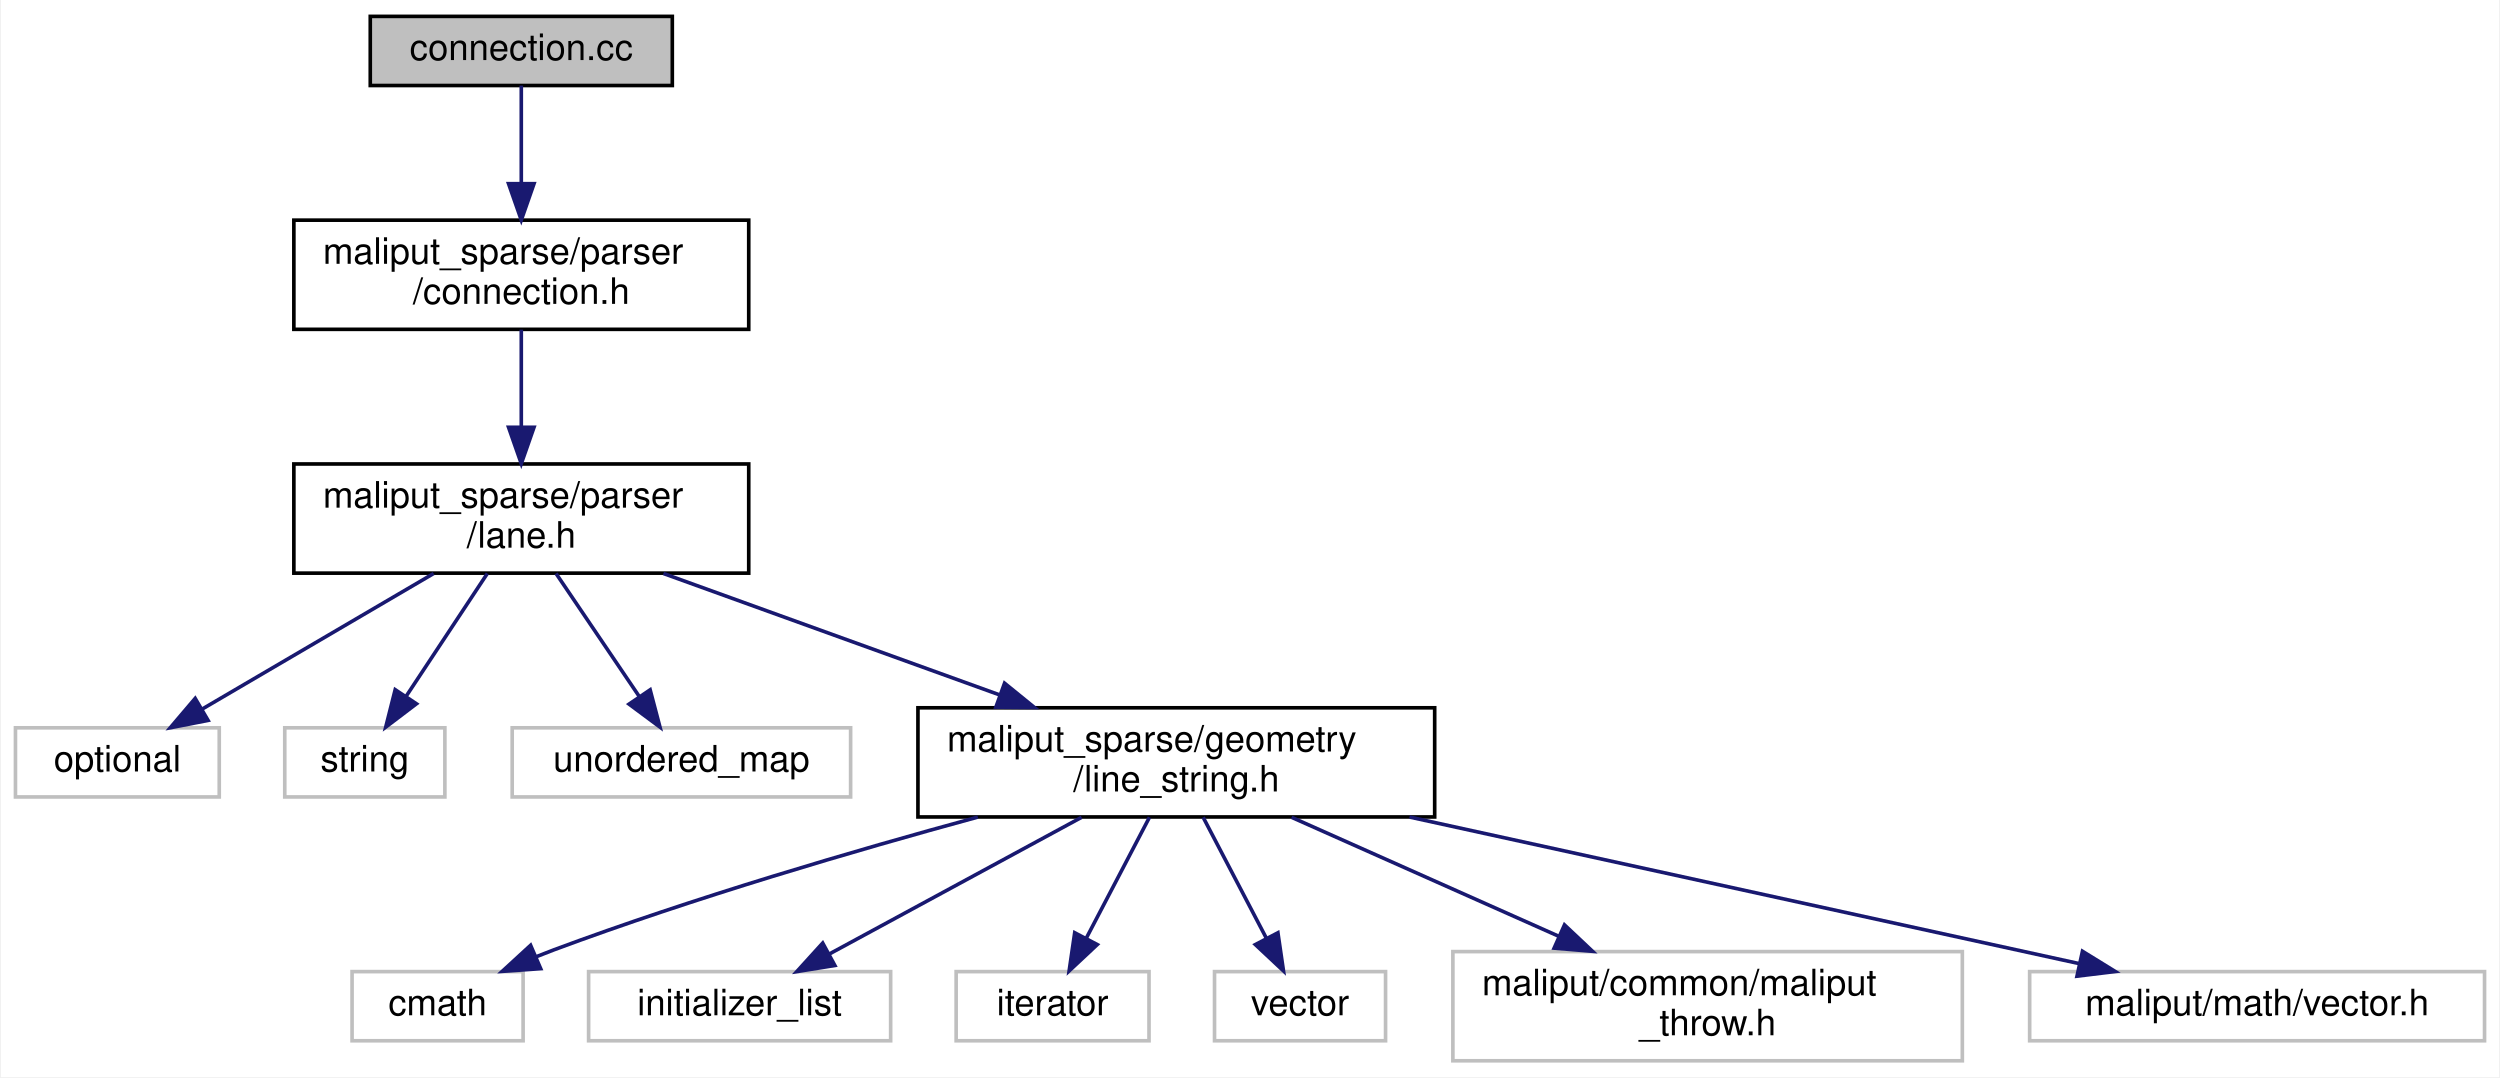
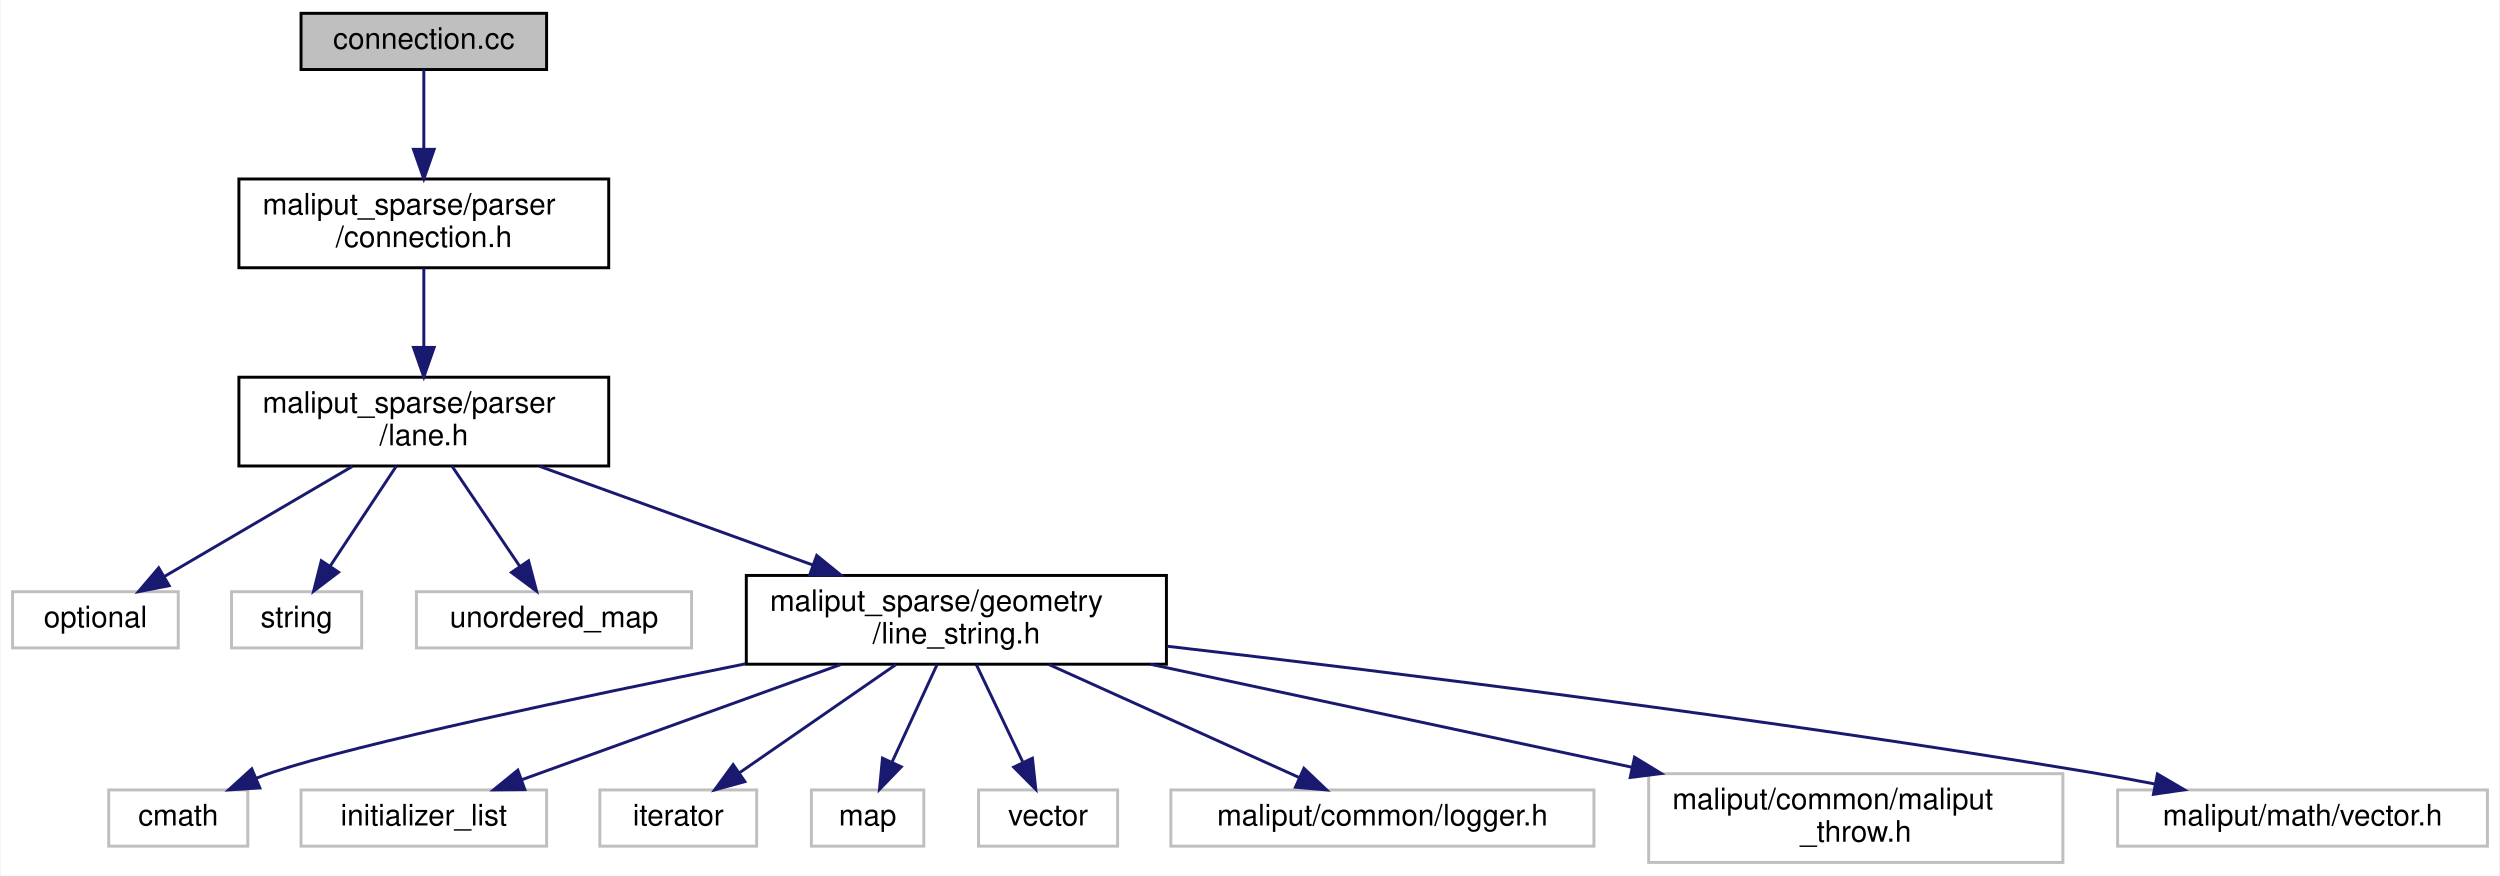
- <svg xmlns="http://www.w3.org/2000/svg" xmlns:xlink="http://www.w3.org/1999/xlink" width="687pt" height="296pt" viewBox="0.00 0.00 686.50 296.00">
+ <svg xmlns="http://www.w3.org/2000/svg" xmlns:xlink="http://www.w3.org/1999/xlink" width="845pt" height="296pt" viewBox="0.00 0.00 844.50 296.00">
  <g id="graph0" class="graph" transform="scale(1 1) rotate(0) translate(4 292)">
-     <polygon fill="white" stroke="transparent" points="-4,4 -4,-292 682.5,-292 682.5,4 -4,4" />
+     <polygon fill="white" stroke="transparent" points="-4,4 -4,-292 840.5,-292 840.5,4 -4,4" />
    <g id="node1" class="node">
      <g id="a_node1">
        <a xlink:title=" ">
          <polygon fill="#bfbfbf" stroke="black" points="97.5,-268.5 97.5,-287.5 180.5,-287.5 180.5,-268.5 97.5,-268.5" />
          <text text-anchor="middle" x="139" y="-275.5" font-family="Helvetica,sans-Serif" font-size="10.00">connection.cc</text>
        </a>
      </g>
    </g>
    <g id="node2" class="node">
      <g id="a_node2">
        <a xlink:href="connection_8h.html" target="_top" xlink:title=" ">
          <polygon fill="white" stroke="black" points="76.5,-201.5 76.5,-231.5 201.5,-231.5 201.5,-201.5 76.5,-201.5" />
          <text text-anchor="start" x="84.5" y="-219.5" font-family="Helvetica,sans-Serif" font-size="10.00">maliput_sparse/parser</text>
          <text text-anchor="middle" x="139" y="-208.5" font-family="Helvetica,sans-Serif" font-size="10.00">/connection.h</text>
        </a>
      </g>
    </g>
    <g id="edge1" class="edge">
      <path fill="none" stroke="midnightblue" d="M139,-268.48C139,-261.47 139,-251.19 139,-241.7" />
      <polygon fill="midnightblue" stroke="midnightblue" points="142.5,-241.52 139,-231.52 135.5,-241.52 142.5,-241.52" />
    </g>
    <g id="node3" class="node">
      <g id="a_node3">
        <a xlink:href="include_2maliput__sparse_2parser_2lane_8h.html" target="_top" xlink:title=" ">
          <polygon fill="white" stroke="black" points="76.5,-134.5 76.5,-164.5 201.5,-164.5 201.5,-134.5 76.5,-134.5" />
          <text text-anchor="start" x="84.5" y="-152.5" font-family="Helvetica,sans-Serif" font-size="10.00">maliput_sparse/parser</text>
          <text text-anchor="middle" x="139" y="-141.5" font-family="Helvetica,sans-Serif" font-size="10.00">/lane.h</text>
        </a>
      </g>
    </g>
    <g id="edge2" class="edge">
      <path fill="none" stroke="midnightblue" d="M139,-201.4C139,-193.64 139,-183.81 139,-174.86" />
      <polygon fill="midnightblue" stroke="midnightblue" points="142.5,-174.58 139,-164.58 135.5,-174.58 142.5,-174.58" />
    </g>
    <g id="node4" class="node">
      <g id="a_node4">
        <a xlink:title=" ">
          <polygon fill="white" stroke="#bfbfbf" points="0,-73 0,-92 56,-92 56,-73 0,-73" />
          <text text-anchor="middle" x="28" y="-80" font-family="Helvetica,sans-Serif" font-size="10.00">optional</text>
        </a>
      </g>
    </g>
    <g id="edge3" class="edge">
      <path fill="none" stroke="midnightblue" d="M114.91,-134.4C96.04,-123.34 69.94,-108.06 51.28,-97.13" />
      <polygon fill="midnightblue" stroke="midnightblue" points="52.93,-94.04 42.53,-92.01 49.39,-100.08 52.93,-94.04" />
    </g>
    <g id="node5" class="node">
      <g id="a_node5">
        <a xlink:title=" ">
          <polygon fill="white" stroke="#bfbfbf" points="74,-73 74,-92 118,-92 118,-73 74,-73" />
          <text text-anchor="middle" x="96" y="-80" font-family="Helvetica,sans-Serif" font-size="10.00">string</text>
        </a>
      </g>
    </g>
    <g id="edge4" class="edge">
      <path fill="none" stroke="midnightblue" d="M129.67,-134.4C123.1,-124.46 114.26,-111.11 107.29,-100.57" />
      <polygon fill="midnightblue" stroke="midnightblue" points="110.19,-98.6 101.75,-92.19 104.35,-102.47 110.19,-98.6" />
    </g>
    <g id="node6" class="node">
      <g id="a_node6">
        <a xlink:title=" ">
          <polygon fill="white" stroke="#bfbfbf" points="136.5,-73 136.5,-92 229.5,-92 229.5,-73 136.5,-73" />
          <text text-anchor="middle" x="183" y="-80" font-family="Helvetica,sans-Serif" font-size="10.00">unordered_map</text>
        </a>
      </g>
    </g>
    <g id="edge5" class="edge">
      <path fill="none" stroke="midnightblue" d="M148.55,-134.4C155.27,-124.46 164.31,-111.11 171.44,-100.57" />
      <polygon fill="midnightblue" stroke="midnightblue" points="174.41,-102.44 177.11,-92.19 168.61,-98.51 174.41,-102.44" />
    </g>
    <g id="node7" class="node">
      <g id="a_node7">
        <a xlink:href="line__string_8h.html" target="_top" xlink:title=" ">
          <polygon fill="white" stroke="black" points="248,-67.5 248,-97.5 390,-97.5 390,-67.5 248,-67.5" />
          <text text-anchor="start" x="256" y="-85.5" font-family="Helvetica,sans-Serif" font-size="10.00">maliput_sparse/geometry</text>
          <text text-anchor="middle" x="319" y="-74.5" font-family="Helvetica,sans-Serif" font-size="10.00">/line_string.h</text>
        </a>
      </g>
    </g>
    <g id="edge6" class="edge">
      <path fill="none" stroke="midnightblue" d="M178.06,-134.4C205.18,-124.6 241.51,-111.48 270.5,-101.02" />
      <polygon fill="midnightblue" stroke="midnightblue" points="271.8,-104.26 280.02,-97.58 269.42,-97.68 271.8,-104.26" />
    </g>
    <g id="node8" class="node">
      <g id="a_node8">
        <a xlink:title=" ">
-           <polygon fill="white" stroke="#bfbfbf" points="92.5,-6 92.5,-25 139.5,-25 139.5,-6 92.5,-6" />
-           <text text-anchor="middle" x="116" y="-13" font-family="Helvetica,sans-Serif" font-size="10.00">cmath</text>
+           <polygon fill="white" stroke="#bfbfbf" points="32.5,-6 32.5,-25 79.5,-25 79.5,-6 32.5,-6" />
+           <text text-anchor="middle" x="56" y="-13" font-family="Helvetica,sans-Serif" font-size="10.00">cmath</text>
        </a>
      </g>
    </g>
    <g id="edge7" class="edge">
-       <path fill="none" stroke="midnightblue" d="M264.46,-67.47C230.56,-58.23 186.29,-45.25 148,-31 146.39,-30.4 144.74,-29.76 143.09,-29.09" />
-       <polygon fill="midnightblue" stroke="midnightblue" points="144.33,-25.81 133.76,-25.07 141.56,-32.24 144.33,-25.81" />
+       <path fill="none" stroke="midnightblue" d="M247.73,-67.63C191.26,-56.31 117.17,-40.68 88,-31 86.13,-30.38 84.23,-29.69 82.33,-28.95" />
+       <polygon fill="midnightblue" stroke="midnightblue" points="83.58,-25.68 73.01,-25.01 80.85,-32.13 83.58,-25.68" />
    </g>
    <g id="node9" class="node">
      <g id="a_node9">
        <a xlink:title=" ">
-           <polygon fill="white" stroke="#bfbfbf" points="157.5,-6 157.5,-25 240.5,-25 240.5,-6 157.5,-6" />
-           <text text-anchor="middle" x="199" y="-13" font-family="Helvetica,sans-Serif" font-size="10.00">initializer_list</text>
+           <polygon fill="white" stroke="#bfbfbf" points="97.5,-6 97.5,-25 180.5,-25 180.5,-6 97.5,-6" />
+           <text text-anchor="middle" x="139" y="-13" font-family="Helvetica,sans-Serif" font-size="10.00">initializer_list</text>
        </a>
      </g>
    </g>
    <g id="edge8" class="edge">
-       <path fill="none" stroke="midnightblue" d="M292.96,-67.4C272.37,-56.24 243.83,-40.78 223.62,-29.83" />
-       <polygon fill="midnightblue" stroke="midnightblue" points="225.17,-26.69 214.71,-25.01 221.83,-32.85 225.17,-26.69" />
+       <path fill="none" stroke="midnightblue" d="M279.94,-67.4C247.8,-55.79 202.73,-39.51 172.28,-28.52" />
+       <polygon fill="midnightblue" stroke="midnightblue" points="173.15,-25.11 162.56,-25.01 170.77,-31.7 173.15,-25.11" />
    </g>
    <g id="node10" class="node">
      <g id="a_node10">
        <a xlink:title=" ">
-           <polygon fill="white" stroke="#bfbfbf" points="258.5,-6 258.5,-25 311.5,-25 311.5,-6 258.5,-6" />
-           <text text-anchor="middle" x="285" y="-13" font-family="Helvetica,sans-Serif" font-size="10.00">iterator</text>
+           <polygon fill="white" stroke="#bfbfbf" points="198.5,-6 198.5,-25 251.5,-25 251.5,-6 198.5,-6" />
+           <text text-anchor="middle" x="225" y="-13" font-family="Helvetica,sans-Serif" font-size="10.00">iterator</text>
        </a>
      </g>
    </g>
    <g id="edge9" class="edge">
-       <path fill="none" stroke="midnightblue" d="M311.62,-67.4C306.53,-57.66 299.72,-44.65 294.27,-34.21" />
-       <polygon fill="midnightblue" stroke="midnightblue" points="297.28,-32.43 289.55,-25.19 291.08,-35.68 297.28,-32.43" />
+       <path fill="none" stroke="midnightblue" d="M298.6,-67.4C282.99,-56.6 261.52,-41.76 245.81,-30.89" />
+       <polygon fill="midnightblue" stroke="midnightblue" points="247.52,-27.82 237.3,-25.01 243.54,-33.57 247.52,-27.82" />
    </g>
    <g id="node11" class="node">
      <g id="a_node11">
        <a xlink:title=" ">
-           <polygon fill="white" stroke="#bfbfbf" points="329.5,-6 329.5,-25 376.5,-25 376.5,-6 329.5,-6" />
-           <text text-anchor="middle" x="353" y="-13" font-family="Helvetica,sans-Serif" font-size="10.00">vector</text>
+           <polygon fill="white" stroke="#bfbfbf" points="270,-6 270,-25 308,-25 308,-6 270,-6" />
+           <text text-anchor="middle" x="289" y="-13" font-family="Helvetica,sans-Serif" font-size="10.00">map</text>
        </a>
      </g>
    </g>
    <g id="edge10" class="edge">
-       <path fill="none" stroke="midnightblue" d="M326.38,-67.4C331.47,-57.66 338.28,-44.65 343.73,-34.21" />
-       <polygon fill="midnightblue" stroke="midnightblue" points="346.92,-35.68 348.45,-25.19 340.72,-32.43 346.92,-35.68" />
+       <path fill="none" stroke="midnightblue" d="M312.49,-67.4C308.04,-57.76 302.11,-44.91 297.32,-34.54" />
+       <polygon fill="midnightblue" stroke="midnightblue" points="300.38,-32.81 293.01,-25.19 294.03,-35.74 300.38,-32.81" />
    </g>
    <g id="node12" class="node">
      <g id="a_node12">
        <a xlink:title=" ">
-           <polygon fill="white" stroke="#bfbfbf" points="395,-0.5 395,-30.5 535,-30.5 535,-0.5 395,-0.5" />
-           <text text-anchor="start" x="403" y="-18.5" font-family="Helvetica,sans-Serif" font-size="10.00">maliput/common/maliput</text>
-           <text text-anchor="middle" x="465" y="-7.5" font-family="Helvetica,sans-Serif" font-size="10.00">_throw.h</text>
+           <polygon fill="white" stroke="#bfbfbf" points="326.5,-6 326.5,-25 373.5,-25 373.5,-6 326.5,-6" />
+           <text text-anchor="middle" x="350" y="-13" font-family="Helvetica,sans-Serif" font-size="10.00">vector</text>
        </a>
      </g>
    </g>
    <g id="edge11" class="edge">
-       <path fill="none" stroke="midnightblue" d="M350.68,-67.4C372.2,-57.81 400.87,-45.05 424.12,-34.7" />
-       <polygon fill="midnightblue" stroke="midnightblue" points="425.67,-37.84 433.38,-30.58 422.82,-31.45 425.67,-37.84" />
+       <path fill="none" stroke="midnightblue" d="M325.73,-67.4C330.32,-57.76 336.45,-44.91 341.4,-34.54" />
+       <polygon fill="midnightblue" stroke="midnightblue" points="344.71,-35.73 345.85,-25.19 338.39,-32.71 344.71,-35.73" />
    </g>
    <g id="node13" class="node">
      <g id="a_node13">
        <a xlink:title=" ">
-           <polygon fill="white" stroke="#bfbfbf" points="553.5,-6 553.5,-25 678.5,-25 678.5,-6 553.5,-6" />
-           <text text-anchor="middle" x="616" y="-13" font-family="Helvetica,sans-Serif" font-size="10.00">maliput/math/vector.h</text>
+           <polygon fill="white" stroke="#bfbfbf" points="391.5,-6 391.5,-25 534.5,-25 534.5,-6 391.5,-6" />
+           <text text-anchor="middle" x="463" y="-13" font-family="Helvetica,sans-Serif" font-size="10.00">maliput/common/logger.h</text>
        </a>
      </g>
    </g>
    <g id="edge12" class="edge">
-       <path fill="none" stroke="midnightblue" d="M383.08,-67.48C438.28,-55.4 516.78,-38.21 567.06,-27.21" />
-       <polygon fill="midnightblue" stroke="midnightblue" points="568.01,-30.59 577.03,-25.03 566.51,-23.75 568.01,-30.59" />
+       <path fill="none" stroke="midnightblue" d="M350.25,-67.4C375.4,-56.04 410.45,-40.22 434.77,-29.24" />
+       <polygon fill="midnightblue" stroke="midnightblue" points="436.48,-32.31 444.15,-25.01 433.6,-25.93 436.48,-32.31" />
+     </g>
+     <g id="node14" class="node">
+       <g id="a_node14">
+         <a xlink:title=" ">
+           <polygon fill="white" stroke="#bfbfbf" points="553,-0.5 553,-30.5 693,-30.5 693,-0.5 553,-0.5" />
+           <text text-anchor="start" x="561" y="-18.5" font-family="Helvetica,sans-Serif" font-size="10.00">maliput/common/maliput</text>
+           <text text-anchor="middle" x="623" y="-7.5" font-family="Helvetica,sans-Serif" font-size="10.00">_throw.h</text>
+         </a>
+       </g>
+     </g>
+     <g id="edge13" class="edge">
+       <path fill="none" stroke="midnightblue" d="M384.59,-67.48C432.45,-57.24 497.43,-43.35 547.47,-32.65" />
+       <polygon fill="midnightblue" stroke="midnightblue" points="548.22,-36.07 557.27,-30.55 546.76,-29.22 548.22,-36.07" />
+     </g>
+     <g id="node15" class="node">
+       <g id="a_node15">
+         <a xlink:title=" ">
+           <polygon fill="white" stroke="#bfbfbf" points="711.5,-6 711.5,-25 836.5,-25 836.5,-6 711.5,-6" />
+           <text text-anchor="middle" x="774" y="-13" font-family="Helvetica,sans-Serif" font-size="10.00">maliput/math/vector.h</text>
+         </a>
+       </g>
+     </g>
+     <g id="edge14" class="edge">
+       <path fill="none" stroke="midnightblue" d="M390.16,-73.58C467.22,-64.66 593.67,-49.03 702,-31 709.18,-29.81 716.73,-28.42 724.14,-27" />
+       <polygon fill="midnightblue" stroke="midnightblue" points="724.96,-30.4 734.1,-25.04 723.61,-23.53 724.96,-30.4" />
    </g>
  </g>
</svg>
